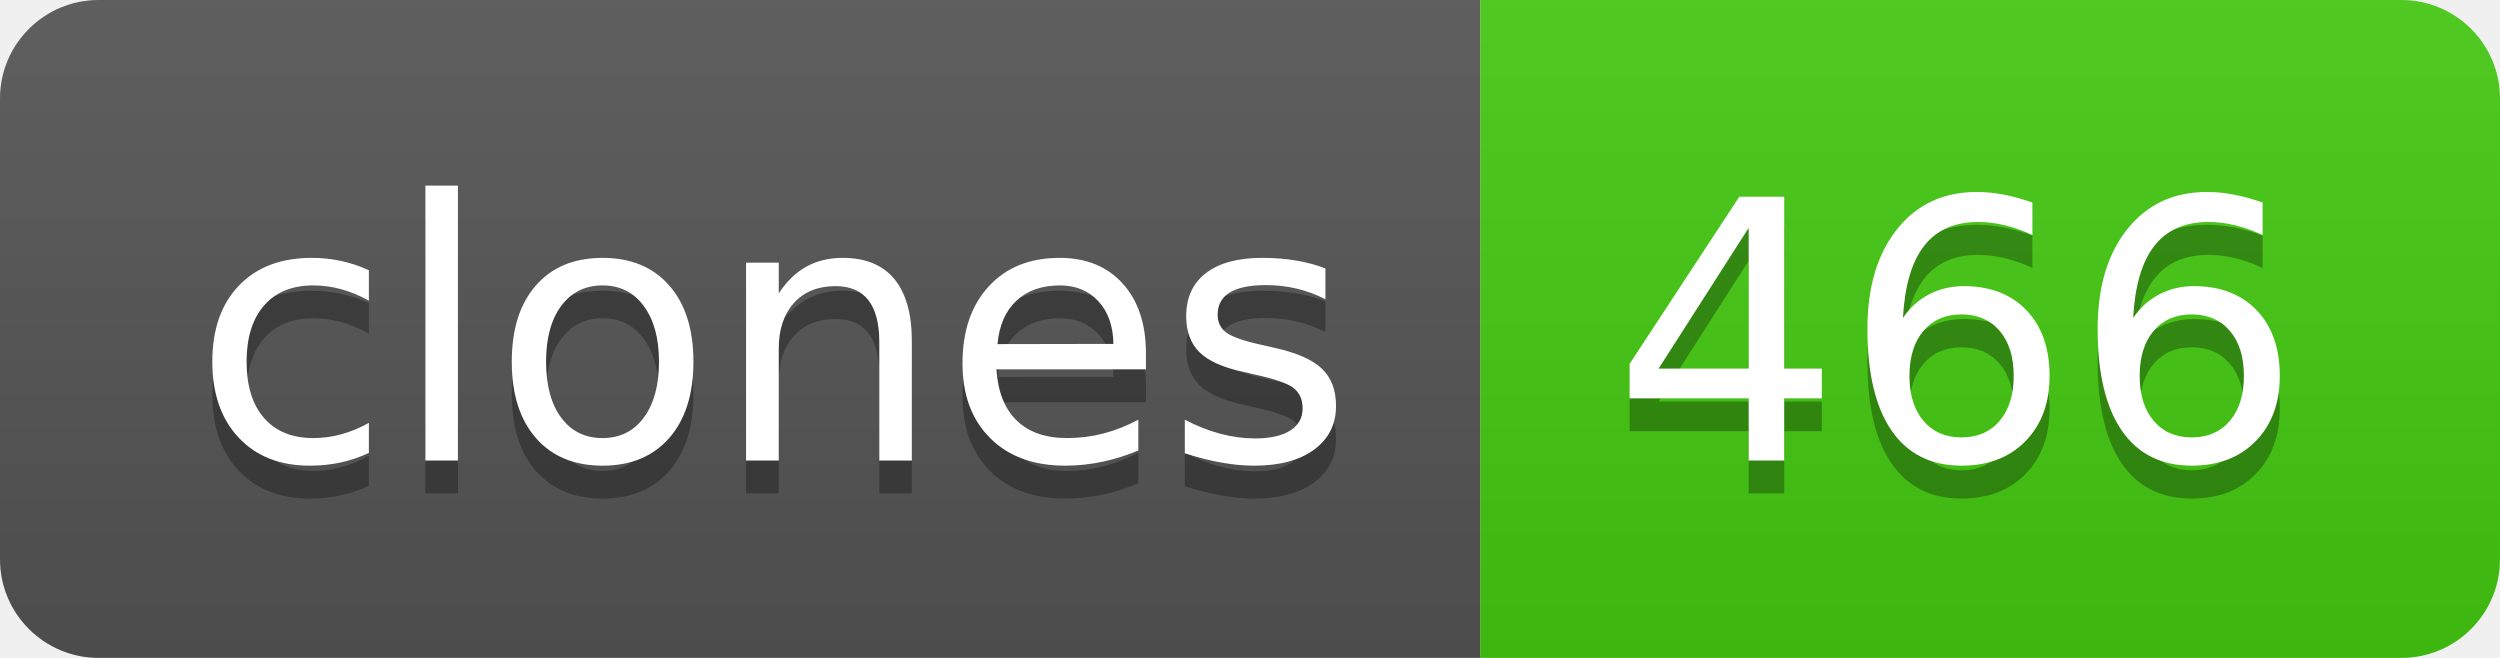
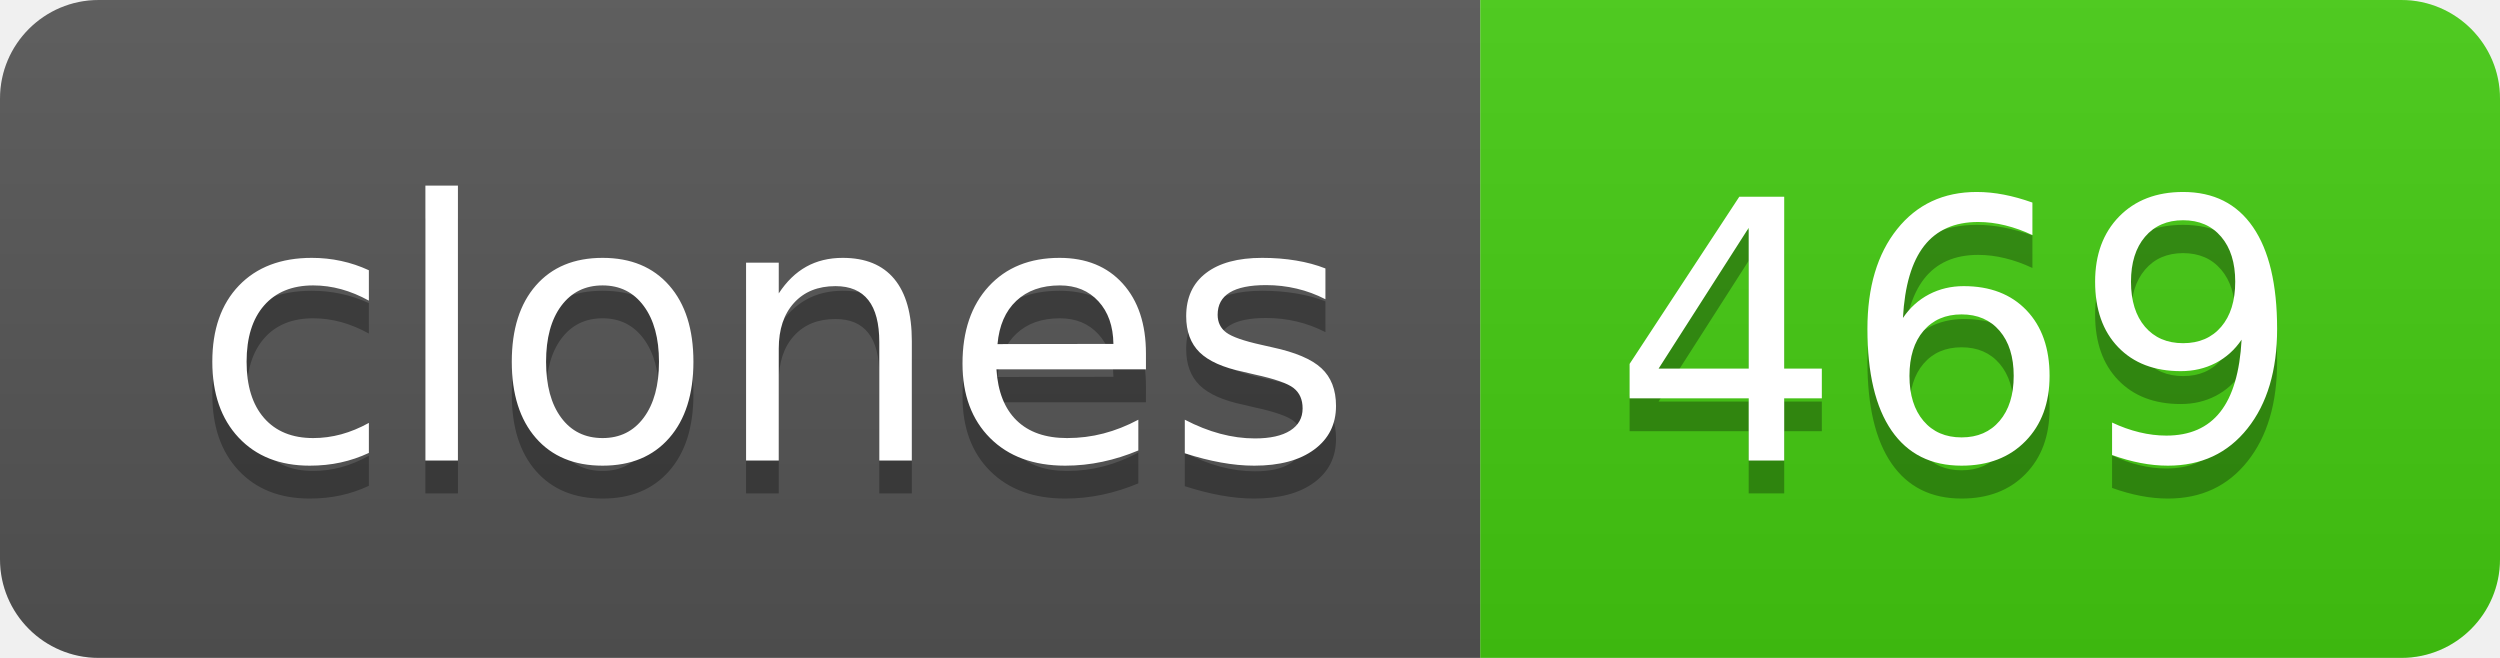
- <svg xmlns="http://www.w3.org/2000/svg" width="76" height="20" role="img" aria-label="clones: 466">
+ <svg xmlns="http://www.w3.org/2000/svg" width="76" height="20" role="img" aria-label="clones: 469">
  <linearGradient id="s" x2="0" y2="100%">
    <stop offset="0" stop-color="#bbb" stop-opacity=".1" />
    <stop offset="1" stop-opacity=".1" />
  </linearGradient>
  <clipPath id="r">
    <rect width="76" height="20" rx="3" fill="#fff" />
  </clipPath>
  <g clip-path="url(#r)">
    <rect width="45" height="20" fill="#555" />
    <rect x="45" width="31" height="20" fill="#4c1" />
    <rect width="76" height="20" fill="url(#s)" />
  </g>
  <g fill="#fff" text-anchor="middle" font-family="Verdana,Geneva,DejaVu Sans,sans-serif" text-rendering="geometricPrecision" font-size="110">
    <text aria-hidden="true" x="235" y="150" fill="#010101" fill-opacity=".3" transform="scale(.1)" textLength="350">clones</text>
    <text x="235" y="140" transform="scale(.1)" fill="#fff" textLength="350">clones</text>
-     <text aria-hidden="true" x="595" y="150" fill="#010101" fill-opacity=".3" transform="scale(.1)" textLength="210">466</text>
-     <text x="595" y="140" transform="scale(.1)" fill="#fff" textLength="210">466</text>
+     <text aria-hidden="true" x="595" y="150" fill="#010101" fill-opacity=".3" transform="scale(.1)" textLength="210">469</text>
+     <text x="595" y="140" transform="scale(.1)" fill="#fff" textLength="210">469</text>
  </g>
</svg>
